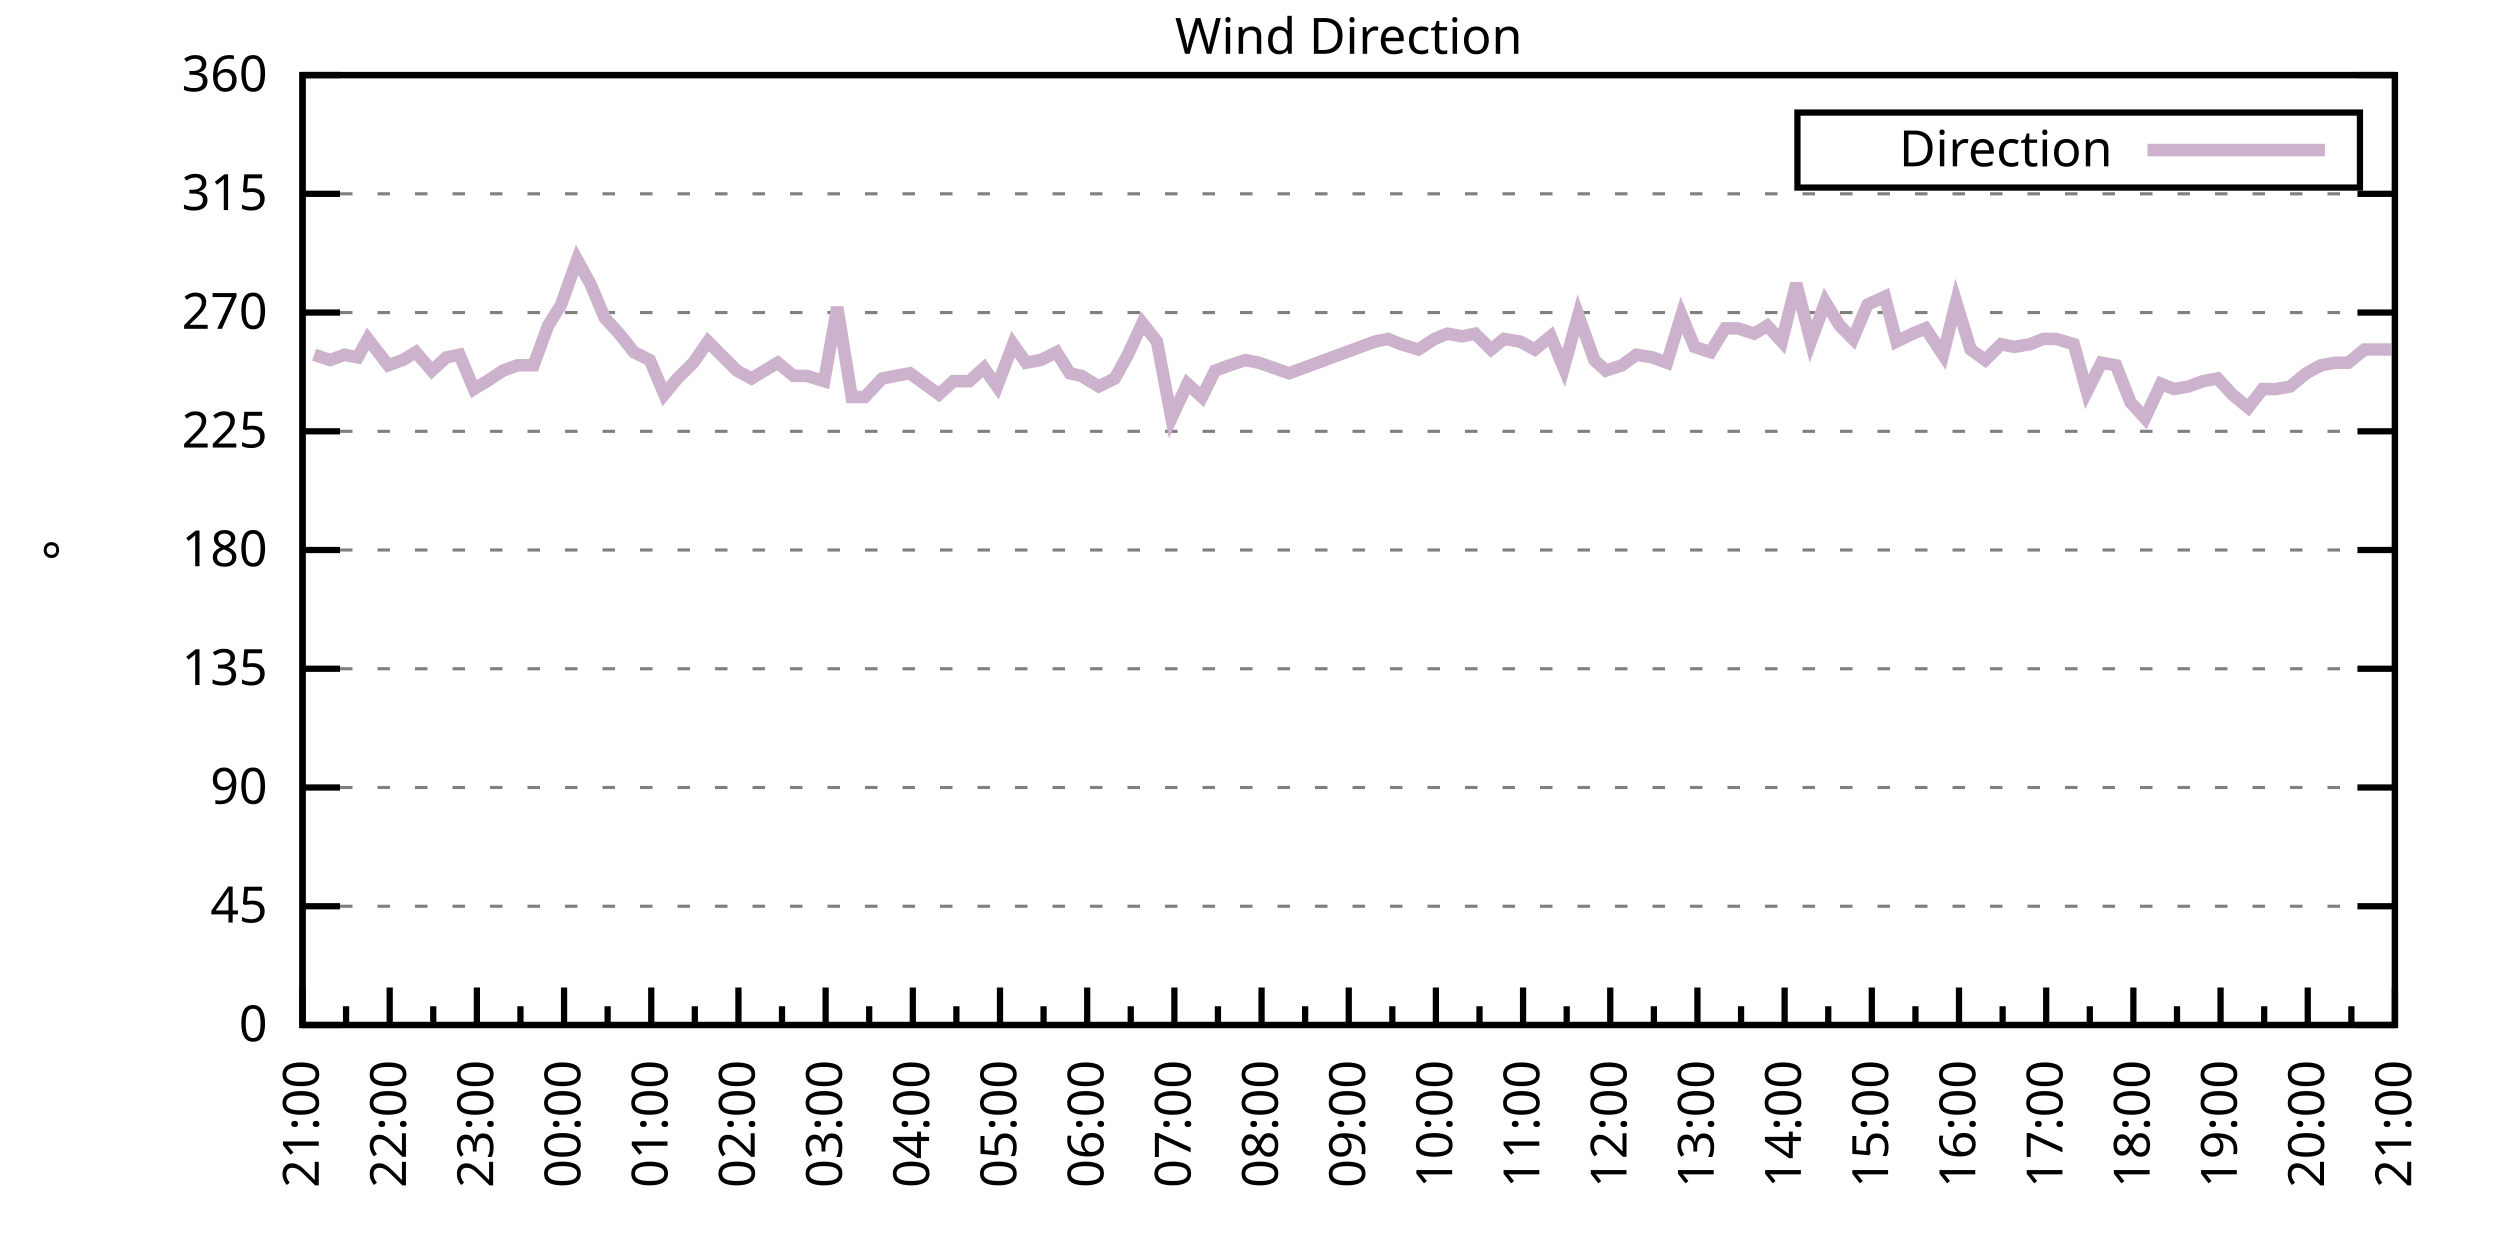
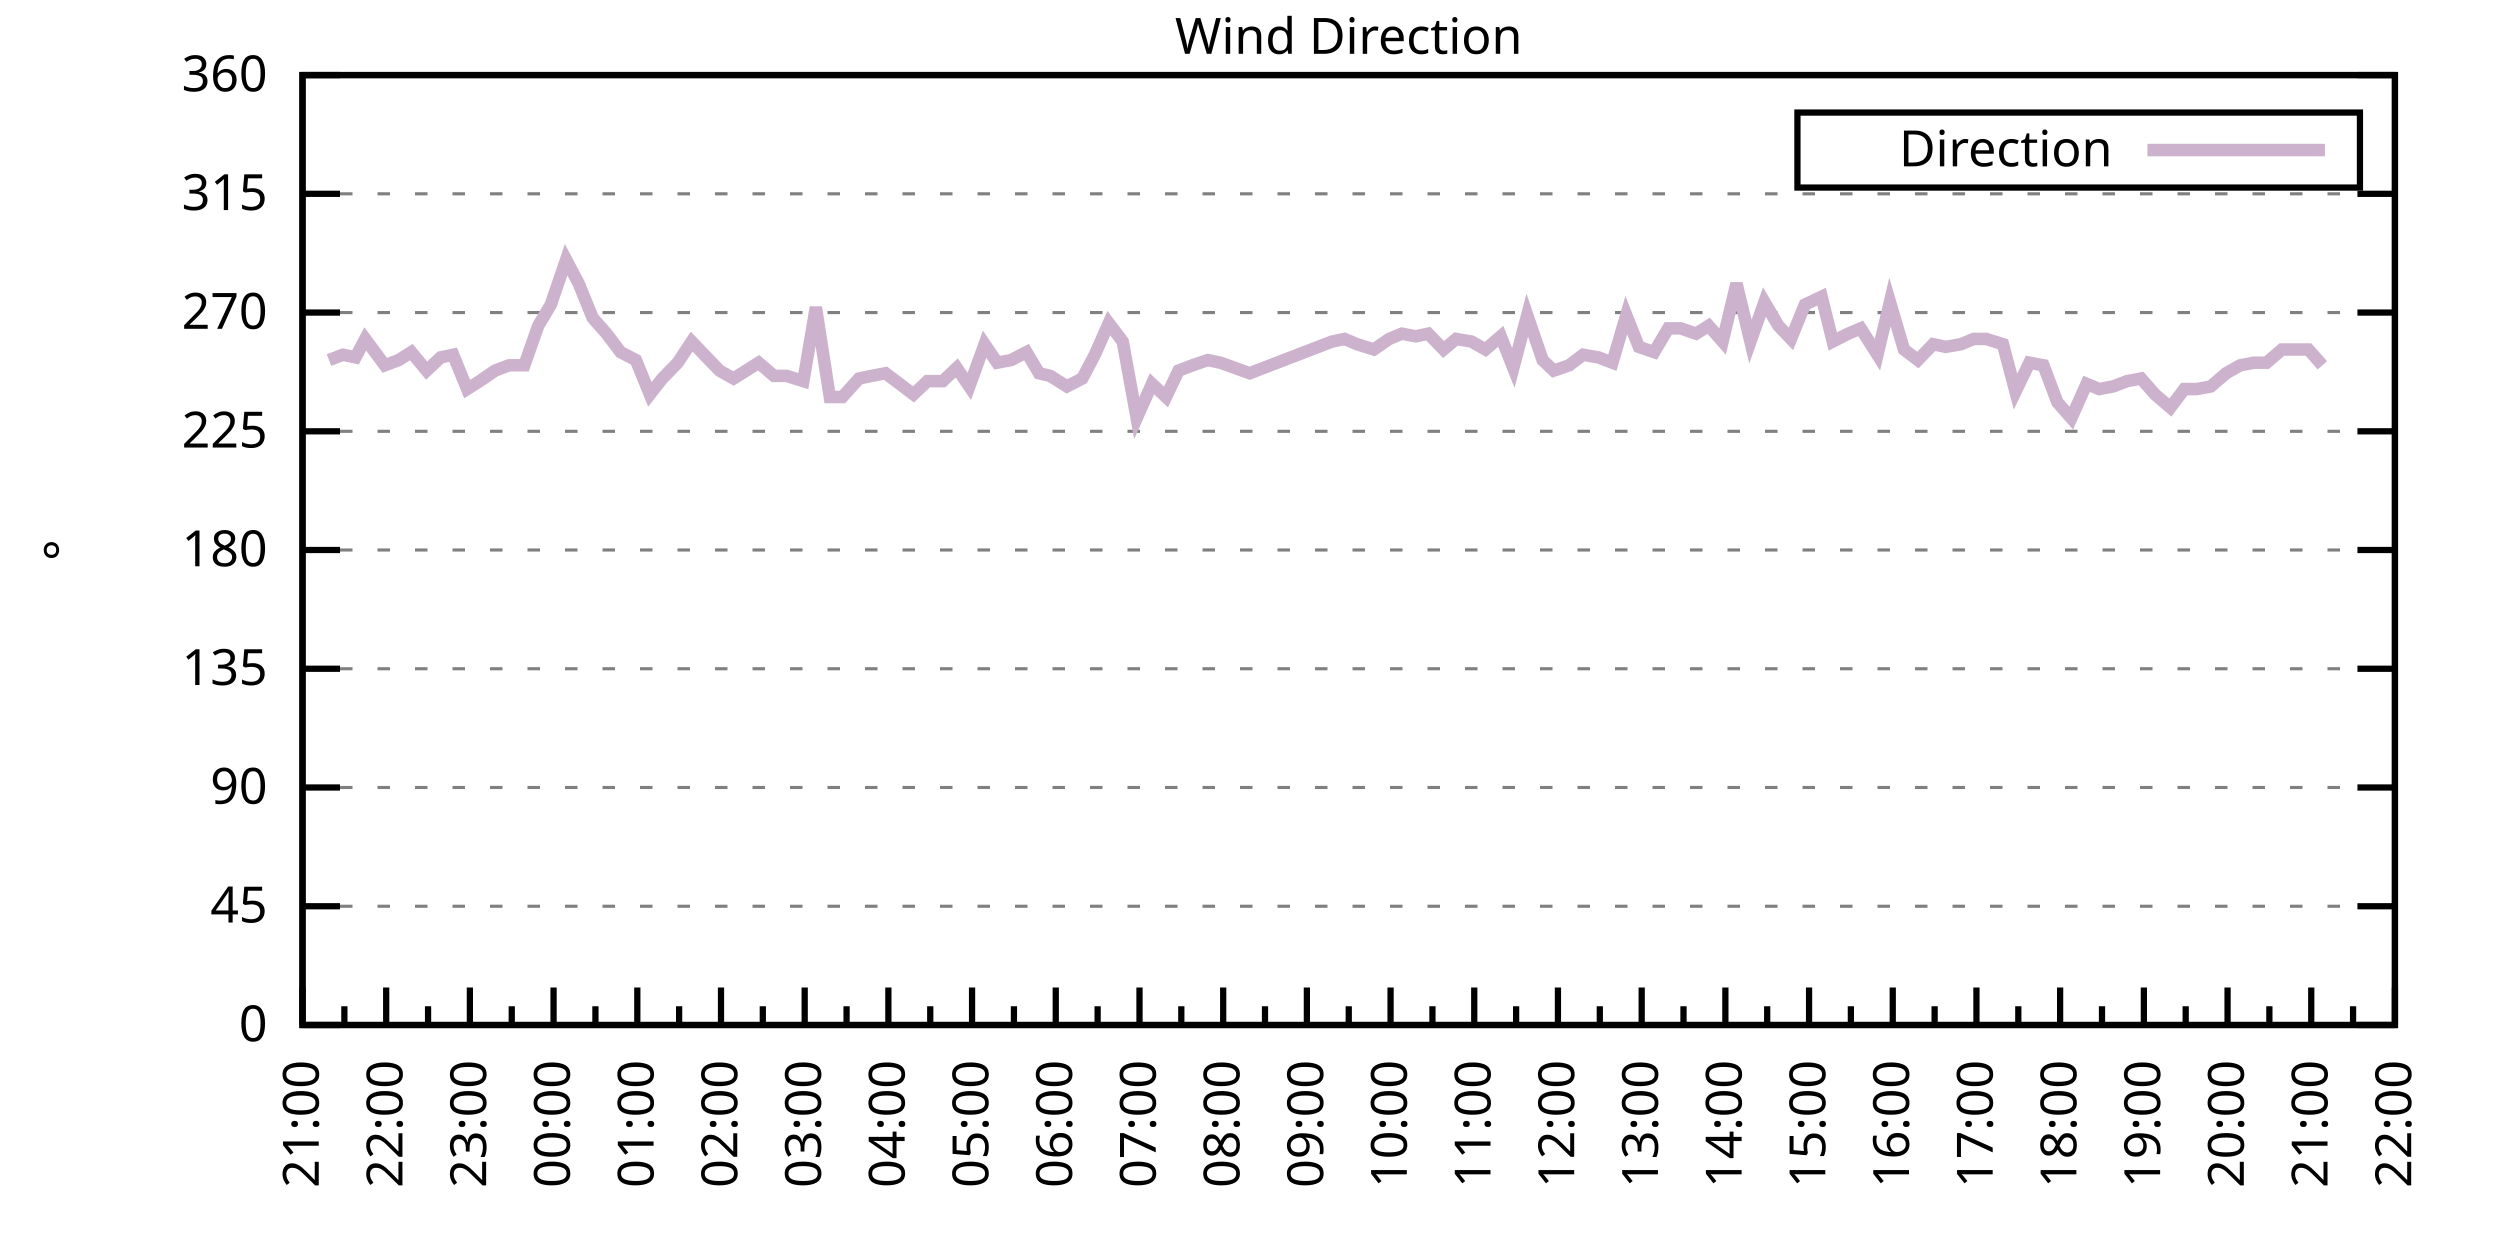
<svg xmlns="http://www.w3.org/2000/svg" xmlns:xlink="http://www.w3.org/1999/xlink" width="400" height="200" viewBox="0 0 400 200">
  <g id="gnuplot_canvas">
    <rect x="0" y="0" width="400" height="200" fill="none" />
    <defs>
      <circle id="gpDot" r="0.5" stroke-width="0.5" stroke="currentColor" />
      <path id="gpPt0" stroke-width="0.333" stroke="currentColor" d="M-1,0 h2 M0,-1 v2" />
      <path id="gpPt1" stroke-width="0.333" stroke="currentColor" d="M-1,-1 L1,1 M1,-1 L-1,1" />
      <path id="gpPt2" stroke-width="0.333" stroke="currentColor" d="M-1,0 L1,0 M0,-1 L0,1 M-1,-1 L1,1 M-1,1 L1,-1" />
      <rect id="gpPt3" stroke-width="0.333" stroke="currentColor" x="-1" y="-1" width="2" height="2" />
      <rect id="gpPt4" stroke-width="0.333" stroke="currentColor" fill="currentColor" x="-1" y="-1" width="2" height="2" />
      <circle id="gpPt5" stroke-width="0.333" stroke="currentColor" cx="0" cy="0" r="1" />
      <use xlink:href="#gpPt5" id="gpPt6" fill="currentColor" stroke="none" />
      <path id="gpPt7" stroke-width="0.333" stroke="currentColor" d="M0,-1.33 L-1.33,0.67 L1.33,0.67 z" />
      <use xlink:href="#gpPt7" id="gpPt8" fill="currentColor" stroke="none" />
      <use xlink:href="#gpPt7" id="gpPt9" stroke="currentColor" transform="rotate(180)" />
      <use xlink:href="#gpPt9" id="gpPt10" fill="currentColor" stroke="none" />
      <use xlink:href="#gpPt3" id="gpPt11" stroke="currentColor" transform="rotate(45)" />
      <use xlink:href="#gpPt11" id="gpPt12" fill="currentColor" stroke="none" />
      <path id="gpPt13" stroke-width="0.333" stroke="currentColor" d="M0,1.330 L1.265,0.411 L0.782,-1.067 L-0.782,-1.076 L-1.265,0.411 z" />
      <use xlink:href="#gpPt13" id="gpPt14" fill="currentColor" stroke="none" />
      <filter id="textbox" filterUnits="objectBoundingBox" x="0" y="0" height="1" width="1">
        <feFlood flood-color="white" flood-opacity="1" result="bgnd" />
        <feComposite in="SourceGraphic" in2="bgnd" operator="atop" />
      </filter>
      <filter id="greybox" filterUnits="objectBoundingBox" x="0" y="0" height="1" width="1">
        <feFlood flood-color="lightgrey" flood-opacity="1" result="grey" />
        <feComposite in="SourceGraphic" in2="grey" operator="atop" />
      </filter>
    </defs>
    <g fill="none" color="white" stroke="currentColor" stroke-width="1.00" stroke-linecap="butt" stroke-linejoin="miter">
</g>
    <g fill="none" color="black" stroke="currentColor" stroke-width="1.00" stroke-linecap="butt" stroke-linejoin="miter">
      <g stroke="none" shape-rendering="crispEdges">
        <polygon fill="rgb(255, 255, 255)" points="48.40,164.00 383.18,164.00 383.18,12.02 48.40,12.02 " />
      </g>
    </g>
    <g fill="none" color="black" stroke="currentColor" stroke-width="1.00" stroke-linecap="butt" stroke-linejoin="miter">
</g>
    <g fill="none" color="black" stroke="black" stroke-width="0.50" stroke-linecap="butt" stroke-linejoin="miter">
</g>
    <g fill="none" color="gray" stroke="currentColor" stroke-width="0.50" stroke-linecap="butt" stroke-linejoin="miter">
      <path stroke="gray" stroke-dasharray="2,4" class="gridline" d="M48.40,164.00 L383.19,164.00  " />
    </g>
    <g fill="none" color="gray" stroke="gray" stroke-width="1.00" stroke-linecap="butt" stroke-linejoin="miter">
</g>
    <g fill="none" color="black" stroke="currentColor" stroke-width="1.00" stroke-linecap="butt" stroke-linejoin="miter">
      <path stroke="black" d="M48.40,164.00 L54.40,164.00 M383.19,164.00 L377.19,164.00  " />
      <g transform="translate(42.80,166.60)" stroke="none" fill="black" font-family="Sans" font-size="8.00" text-anchor="end">
        <text>
          <tspan font-family="Sans"> 0</tspan>
        </text>
      </g>
    </g>
    <g fill="none" color="black" stroke="currentColor" stroke-width="1.00" stroke-linecap="butt" stroke-linejoin="miter">
</g>
    <g fill="none" color="black" stroke="black" stroke-width="0.50" stroke-linecap="butt" stroke-linejoin="miter">
</g>
    <g fill="none" color="gray" stroke="currentColor" stroke-width="0.50" stroke-linecap="butt" stroke-linejoin="miter">
      <path stroke="gray" stroke-dasharray="2,4" class="gridline" d="M48.40,145.00 L383.19,145.00  " />
    </g>
    <g fill="none" color="gray" stroke="gray" stroke-width="1.00" stroke-linecap="butt" stroke-linejoin="miter">
</g>
    <g fill="none" color="black" stroke="currentColor" stroke-width="1.00" stroke-linecap="butt" stroke-linejoin="miter">
      <path stroke="black" d="M48.40,145.00 L54.40,145.00 M383.19,145.00 L377.19,145.00  " />
      <g transform="translate(42.80,147.60)" stroke="none" fill="black" font-family="Sans" font-size="8.00" text-anchor="end">
        <text>
          <tspan font-family="Sans"> 45</tspan>
        </text>
      </g>
    </g>
    <g fill="none" color="black" stroke="currentColor" stroke-width="1.00" stroke-linecap="butt" stroke-linejoin="miter">
</g>
    <g fill="none" color="black" stroke="black" stroke-width="0.50" stroke-linecap="butt" stroke-linejoin="miter">
</g>
    <g fill="none" color="gray" stroke="currentColor" stroke-width="0.50" stroke-linecap="butt" stroke-linejoin="miter">
      <path stroke="gray" stroke-dasharray="2,4" class="gridline" d="M48.40,126.00 L383.19,126.00  " />
    </g>
    <g fill="none" color="gray" stroke="gray" stroke-width="1.00" stroke-linecap="butt" stroke-linejoin="miter">
</g>
    <g fill="none" color="black" stroke="currentColor" stroke-width="1.00" stroke-linecap="butt" stroke-linejoin="miter">
      <path stroke="black" d="M48.40,126.00 L54.40,126.00 M383.19,126.00 L377.19,126.00  " />
      <g transform="translate(42.80,128.60)" stroke="none" fill="black" font-family="Sans" font-size="8.00" text-anchor="end">
        <text>
          <tspan font-family="Sans"> 90</tspan>
        </text>
      </g>
    </g>
    <g fill="none" color="black" stroke="currentColor" stroke-width="1.00" stroke-linecap="butt" stroke-linejoin="miter">
</g>
    <g fill="none" color="black" stroke="black" stroke-width="0.50" stroke-linecap="butt" stroke-linejoin="miter">
</g>
    <g fill="none" color="gray" stroke="currentColor" stroke-width="0.50" stroke-linecap="butt" stroke-linejoin="miter">
      <path stroke="gray" stroke-dasharray="2,4" class="gridline" d="M48.40,107.00 L383.19,107.00  " />
    </g>
    <g fill="none" color="gray" stroke="gray" stroke-width="1.00" stroke-linecap="butt" stroke-linejoin="miter">
</g>
    <g fill="none" color="black" stroke="currentColor" stroke-width="1.00" stroke-linecap="butt" stroke-linejoin="miter">
      <path stroke="black" d="M48.40,107.00 L54.40,107.00 M383.19,107.00 L377.19,107.00  " />
      <g transform="translate(42.80,109.60)" stroke="none" fill="black" font-family="Sans" font-size="8.00" text-anchor="end">
        <text>
          <tspan font-family="Sans"> 135</tspan>
        </text>
      </g>
    </g>
    <g fill="none" color="black" stroke="currentColor" stroke-width="1.00" stroke-linecap="butt" stroke-linejoin="miter">
</g>
    <g fill="none" color="black" stroke="black" stroke-width="0.50" stroke-linecap="butt" stroke-linejoin="miter">
</g>
    <g fill="none" color="gray" stroke="currentColor" stroke-width="0.50" stroke-linecap="butt" stroke-linejoin="miter">
      <path stroke="gray" stroke-dasharray="2,4" class="gridline" d="M48.40,88.00 L383.19,88.00  " />
    </g>
    <g fill="none" color="gray" stroke="gray" stroke-width="1.00" stroke-linecap="butt" stroke-linejoin="miter">
</g>
    <g fill="none" color="black" stroke="currentColor" stroke-width="1.00" stroke-linecap="butt" stroke-linejoin="miter">
      <path stroke="black" d="M48.40,88.00 L54.40,88.00 M383.19,88.00 L377.19,88.00  " />
      <g transform="translate(42.80,90.60)" stroke="none" fill="black" font-family="Sans" font-size="8.00" text-anchor="end">
        <text>
          <tspan font-family="Sans"> 180</tspan>
        </text>
      </g>
    </g>
    <g fill="none" color="black" stroke="currentColor" stroke-width="1.00" stroke-linecap="butt" stroke-linejoin="miter">
</g>
    <g fill="none" color="black" stroke="black" stroke-width="0.50" stroke-linecap="butt" stroke-linejoin="miter">
</g>
    <g fill="none" color="gray" stroke="currentColor" stroke-width="0.50" stroke-linecap="butt" stroke-linejoin="miter">
      <path stroke="gray" stroke-dasharray="2,4" class="gridline" d="M48.40,69.01 L383.19,69.01  " />
    </g>
    <g fill="none" color="gray" stroke="gray" stroke-width="1.00" stroke-linecap="butt" stroke-linejoin="miter">
</g>
    <g fill="none" color="black" stroke="currentColor" stroke-width="1.00" stroke-linecap="butt" stroke-linejoin="miter">
      <path stroke="black" d="M48.40,69.01 L54.40,69.01 M383.19,69.01 L377.19,69.01  " />
      <g transform="translate(42.80,71.61)" stroke="none" fill="black" font-family="Sans" font-size="8.00" text-anchor="end">
        <text>
          <tspan font-family="Sans"> 225</tspan>
        </text>
      </g>
    </g>
    <g fill="none" color="black" stroke="currentColor" stroke-width="1.00" stroke-linecap="butt" stroke-linejoin="miter">
</g>
    <g fill="none" color="black" stroke="black" stroke-width="0.50" stroke-linecap="butt" stroke-linejoin="miter">
</g>
    <g fill="none" color="gray" stroke="currentColor" stroke-width="0.50" stroke-linecap="butt" stroke-linejoin="miter">
      <path stroke="gray" stroke-dasharray="2,4" class="gridline" d="M48.40,50.01 L383.19,50.01  " />
    </g>
    <g fill="none" color="gray" stroke="gray" stroke-width="1.00" stroke-linecap="butt" stroke-linejoin="miter">
</g>
    <g fill="none" color="black" stroke="currentColor" stroke-width="1.00" stroke-linecap="butt" stroke-linejoin="miter">
      <path stroke="black" d="M48.40,50.01 L54.40,50.01 M383.19,50.01 L377.19,50.01  " />
      <g transform="translate(42.80,52.61)" stroke="none" fill="black" font-family="Sans" font-size="8.00" text-anchor="end">
        <text>
          <tspan font-family="Sans"> 270</tspan>
        </text>
      </g>
    </g>
    <g fill="none" color="black" stroke="currentColor" stroke-width="1.00" stroke-linecap="butt" stroke-linejoin="miter">
</g>
    <g fill="none" color="black" stroke="black" stroke-width="0.50" stroke-linecap="butt" stroke-linejoin="miter">
</g>
    <g fill="none" color="gray" stroke="currentColor" stroke-width="0.50" stroke-linecap="butt" stroke-linejoin="miter">
      <path stroke="gray" stroke-dasharray="2,4" class="gridline" d="M48.40,31.01 L383.19,31.01  " />
    </g>
    <g fill="none" color="gray" stroke="gray" stroke-width="1.00" stroke-linecap="butt" stroke-linejoin="miter">
</g>
    <g fill="none" color="black" stroke="currentColor" stroke-width="1.00" stroke-linecap="butt" stroke-linejoin="miter">
      <path stroke="black" d="M48.40,31.01 L54.40,31.01 M383.19,31.01 L377.19,31.01  " />
      <g transform="translate(42.80,33.61)" stroke="none" fill="black" font-family="Sans" font-size="8.00" text-anchor="end">
        <text>
          <tspan font-family="Sans"> 315</tspan>
        </text>
      </g>
    </g>
    <g fill="none" color="black" stroke="currentColor" stroke-width="1.00" stroke-linecap="butt" stroke-linejoin="miter">
</g>
    <g fill="none" color="black" stroke="black" stroke-width="0.50" stroke-linecap="butt" stroke-linejoin="miter">
</g>
    <g fill="none" color="gray" stroke="currentColor" stroke-width="0.50" stroke-linecap="butt" stroke-linejoin="miter">
      <path stroke="gray" stroke-dasharray="2,4" class="gridline" d="M48.40,12.01 L383.19,12.01  " />
    </g>
    <g fill="none" color="gray" stroke="gray" stroke-width="1.00" stroke-linecap="butt" stroke-linejoin="miter">
</g>
    <g fill="none" color="black" stroke="currentColor" stroke-width="1.00" stroke-linecap="butt" stroke-linejoin="miter">
      <path stroke="black" d="M48.40,12.01 L54.40,12.01 M383.19,12.01 L377.19,12.01  " />
      <g transform="translate(42.80,14.61)" stroke="none" fill="black" font-family="Sans" font-size="8.00" text-anchor="end">
        <text>
          <tspan font-family="Sans"> 360</tspan>
        </text>
      </g>
    </g>
    <g fill="none" color="black" stroke="currentColor" stroke-width="1.00" stroke-linecap="butt" stroke-linejoin="miter">
      <path stroke="black" d="M48.40,164.00 L48.40,158.00  " />
      <g transform="translate(51.00,169.60) rotate(270)" stroke="none" fill="black" font-family="Sans" font-size="8.00" text-anchor="end">
        <text>
          <tspan font-family="Sans">21:00</tspan>
        </text>
      </g>
    </g>
    <g fill="none" color="black" stroke="currentColor" stroke-width="1.00" stroke-linecap="butt" stroke-linejoin="miter">
-       <path stroke="black" d="M55.37,164.00 L55.37,161.00 M62.35,164.00 L62.35,158.00  " />
-       <g transform="translate(64.95,169.60) rotate(270)" stroke="none" fill="black" font-family="Sans" font-size="8.00" text-anchor="end">
+       <path stroke="black" d="M55.10,164.00 L55.10,161.00 M61.79,164.00 L61.79,158.00  " />
+       <g transform="translate(64.39,169.60) rotate(270)" stroke="none" fill="black" font-family="Sans" font-size="8.00" text-anchor="end">
        <text>
          <tspan font-family="Sans">22:00</tspan>
        </text>
      </g>
    </g>
    <g fill="none" color="black" stroke="currentColor" stroke-width="1.00" stroke-linecap="butt" stroke-linejoin="miter">
-       <path stroke="black" d="M69.32,164.00 L69.32,161.00 M76.30,164.00 L76.30,158.00  " />
-       <g transform="translate(78.90,169.60) rotate(270)" stroke="none" fill="black" font-family="Sans" font-size="8.00" text-anchor="end">
+       <path stroke="black" d="M68.49,164.00 L68.49,161.00 M75.18,164.00 L75.18,158.00  " />
+       <g transform="translate(77.78,169.60) rotate(270)" stroke="none" fill="black" font-family="Sans" font-size="8.00" text-anchor="end">
        <text>
          <tspan font-family="Sans">23:00</tspan>
        </text>
      </g>
    </g>
    <g fill="none" color="black" stroke="currentColor" stroke-width="1.00" stroke-linecap="butt" stroke-linejoin="miter">
-       <path stroke="black" d="M83.27,164.00 L83.27,161.00 M90.25,164.00 L90.25,158.00  " />
-       <g transform="translate(92.85,169.60) rotate(270)" stroke="none" fill="black" font-family="Sans" font-size="8.00" text-anchor="end">
+       <path stroke="black" d="M81.88,164.00 L81.88,161.00 M88.57,164.00 L88.57,158.00  " />
+       <g transform="translate(91.17,169.60) rotate(270)" stroke="none" fill="black" font-family="Sans" font-size="8.00" text-anchor="end">
        <text>
          <tspan font-family="Sans">00:00</tspan>
        </text>
      </g>
    </g>
    <g fill="none" color="black" stroke="currentColor" stroke-width="1.00" stroke-linecap="butt" stroke-linejoin="miter">
-       <path stroke="black" d="M97.22,164.00 L97.22,161.00 M104.20,164.00 L104.20,158.00  " />
-       <g transform="translate(106.80,169.60) rotate(270)" stroke="none" fill="black" font-family="Sans" font-size="8.00" text-anchor="end">
+       <path stroke="black" d="M95.27,164.00 L95.27,161.00 M101.97,164.00 L101.97,158.00  " />
+       <g transform="translate(104.57,169.60) rotate(270)" stroke="none" fill="black" font-family="Sans" font-size="8.00" text-anchor="end">
        <text>
          <tspan font-family="Sans">01:00</tspan>
        </text>
      </g>
    </g>
    <g fill="none" color="black" stroke="currentColor" stroke-width="1.00" stroke-linecap="butt" stroke-linejoin="miter">
-       <path stroke="black" d="M111.17,164.00 L111.17,161.00 M118.15,164.00 L118.15,158.00  " />
-       <g transform="translate(120.75,169.60) rotate(270)" stroke="none" fill="black" font-family="Sans" font-size="8.00" text-anchor="end">
+       <path stroke="black" d="M108.66,164.00 L108.66,161.00 M115.36,164.00 L115.36,158.00  " />
+       <g transform="translate(117.96,169.60) rotate(270)" stroke="none" fill="black" font-family="Sans" font-size="8.00" text-anchor="end">
        <text>
          <tspan font-family="Sans">02:00</tspan>
        </text>
      </g>
    </g>
    <g fill="none" color="black" stroke="currentColor" stroke-width="1.00" stroke-linecap="butt" stroke-linejoin="miter">
-       <path stroke="black" d="M125.12,164.00 L125.12,161.00 M132.10,164.00 L132.10,158.00  " />
-       <g transform="translate(134.70,169.60) rotate(270)" stroke="none" fill="black" font-family="Sans" font-size="8.00" text-anchor="end">
+       <path stroke="black" d="M122.05,164.00 L122.05,161.00 M128.75,164.00 L128.75,158.00  " />
+       <g transform="translate(131.35,169.60) rotate(270)" stroke="none" fill="black" font-family="Sans" font-size="8.00" text-anchor="end">
        <text>
          <tspan font-family="Sans">03:00</tspan>
        </text>
      </g>
    </g>
    <g fill="none" color="black" stroke="currentColor" stroke-width="1.00" stroke-linecap="butt" stroke-linejoin="miter">
-       <path stroke="black" d="M139.07,164.00 L139.07,161.00 M146.05,164.00 L146.05,158.00  " />
-       <g transform="translate(148.65,169.60) rotate(270)" stroke="none" fill="black" font-family="Sans" font-size="8.00" text-anchor="end">
+       <path stroke="black" d="M135.45,164.00 L135.45,161.00 M142.14,164.00 L142.14,158.00  " />
+       <g transform="translate(144.74,169.60) rotate(270)" stroke="none" fill="black" font-family="Sans" font-size="8.00" text-anchor="end">
        <text>
          <tspan font-family="Sans">04:00</tspan>
        </text>
      </g>
    </g>
    <g fill="none" color="black" stroke="currentColor" stroke-width="1.00" stroke-linecap="butt" stroke-linejoin="miter">
-       <path stroke="black" d="M153.02,164.00 L153.02,161.00 M160.00,164.00 L160.00,158.00  " />
-       <g transform="translate(162.60,169.60) rotate(270)" stroke="none" fill="black" font-family="Sans" font-size="8.00" text-anchor="end">
+       <path stroke="black" d="M148.84,164.00 L148.84,161.00 M155.53,164.00 L155.53,158.00  " />
+       <g transform="translate(158.13,169.60) rotate(270)" stroke="none" fill="black" font-family="Sans" font-size="8.00" text-anchor="end">
        <text>
          <tspan font-family="Sans">05:00</tspan>
        </text>
      </g>
    </g>
    <g fill="none" color="black" stroke="currentColor" stroke-width="1.00" stroke-linecap="butt" stroke-linejoin="miter">
-       <path stroke="black" d="M166.97,164.00 L166.97,161.00 M173.95,164.00 L173.95,158.00  " />
-       <g transform="translate(176.55,169.60) rotate(270)" stroke="none" fill="black" font-family="Sans" font-size="8.00" text-anchor="end">
+       <path stroke="black" d="M162.23,164.00 L162.23,161.00 M168.92,164.00 L168.92,158.00  " />
+       <g transform="translate(171.52,169.60) rotate(270)" stroke="none" fill="black" font-family="Sans" font-size="8.00" text-anchor="end">
        <text>
          <tspan font-family="Sans">06:00</tspan>
        </text>
      </g>
    </g>
    <g fill="none" color="black" stroke="currentColor" stroke-width="1.00" stroke-linecap="butt" stroke-linejoin="miter">
-       <path stroke="black" d="M180.92,164.00 L180.92,161.00 M187.90,164.00 L187.90,158.00  " />
-       <g transform="translate(190.50,169.60) rotate(270)" stroke="none" fill="black" font-family="Sans" font-size="8.00" text-anchor="end">
+       <path stroke="black" d="M175.62,164.00 L175.62,161.00 M182.32,164.00 L182.32,158.00  " />
+       <g transform="translate(184.92,169.60) rotate(270)" stroke="none" fill="black" font-family="Sans" font-size="8.00" text-anchor="end">
        <text>
          <tspan font-family="Sans">07:00</tspan>
        </text>
      </g>
    </g>
    <g fill="none" color="black" stroke="currentColor" stroke-width="1.00" stroke-linecap="butt" stroke-linejoin="miter">
-       <path stroke="black" d="M194.87,164.00 L194.87,161.00 M201.85,164.00 L201.85,158.00  " />
-       <g transform="translate(204.45,169.60) rotate(270)" stroke="none" fill="black" font-family="Sans" font-size="8.00" text-anchor="end">
+       <path stroke="black" d="M189.01,164.00 L189.01,161.00 M195.71,164.00 L195.71,158.00  " />
+       <g transform="translate(198.31,169.60) rotate(270)" stroke="none" fill="black" font-family="Sans" font-size="8.00" text-anchor="end">
        <text>
          <tspan font-family="Sans">08:00</tspan>
        </text>
      </g>
    </g>
    <g fill="none" color="black" stroke="currentColor" stroke-width="1.00" stroke-linecap="butt" stroke-linejoin="miter">
-       <path stroke="black" d="M208.82,164.00 L208.82,161.00 M215.80,164.00 L215.80,158.00  " />
-       <g transform="translate(218.40,169.60) rotate(270)" stroke="none" fill="black" font-family="Sans" font-size="8.00" text-anchor="end">
+       <path stroke="black" d="M202.40,164.00 L202.40,161.00 M209.10,164.00 L209.10,158.00  " />
+       <g transform="translate(211.70,169.60) rotate(270)" stroke="none" fill="black" font-family="Sans" font-size="8.00" text-anchor="end">
        <text>
          <tspan font-family="Sans">09:00</tspan>
        </text>
      </g>
    </g>
    <g fill="none" color="black" stroke="currentColor" stroke-width="1.00" stroke-linecap="butt" stroke-linejoin="miter">
-       <path stroke="black" d="M222.77,164.00 L222.77,161.00 M229.74,164.00 L229.74,158.00  " />
-       <g transform="translate(232.34,169.60) rotate(270)" stroke="none" fill="black" font-family="Sans" font-size="8.00" text-anchor="end">
+       <path stroke="black" d="M215.80,164.00 L215.80,161.00 M222.49,164.00 L222.49,158.00  " />
+       <g transform="translate(225.09,169.60) rotate(270)" stroke="none" fill="black" font-family="Sans" font-size="8.00" text-anchor="end">
        <text>
          <tspan font-family="Sans">10:00</tspan>
        </text>
      </g>
    </g>
    <g fill="none" color="black" stroke="currentColor" stroke-width="1.00" stroke-linecap="butt" stroke-linejoin="miter">
-       <path stroke="black" d="M236.72,164.00 L236.72,161.00 M243.69,164.00 L243.69,158.00  " />
-       <g transform="translate(246.29,169.60) rotate(270)" stroke="none" fill="black" font-family="Sans" font-size="8.00" text-anchor="end">
+       <path stroke="black" d="M229.19,164.00 L229.19,161.00 M235.88,164.00 L235.88,158.00  " />
+       <g transform="translate(238.48,169.60) rotate(270)" stroke="none" fill="black" font-family="Sans" font-size="8.00" text-anchor="end">
        <text>
          <tspan font-family="Sans">11:00</tspan>
        </text>
      </g>
    </g>
    <g fill="none" color="black" stroke="currentColor" stroke-width="1.00" stroke-linecap="butt" stroke-linejoin="miter">
-       <path stroke="black" d="M250.67,164.00 L250.67,161.00 M257.64,164.00 L257.64,158.00  " />
-       <g transform="translate(260.24,169.60) rotate(270)" stroke="none" fill="black" font-family="Sans" font-size="8.00" text-anchor="end">
+       <path stroke="black" d="M242.58,164.00 L242.58,161.00 M249.27,164.00 L249.27,158.00  " />
+       <g transform="translate(251.87,169.60) rotate(270)" stroke="none" fill="black" font-family="Sans" font-size="8.00" text-anchor="end">
        <text>
          <tspan font-family="Sans">12:00</tspan>
        </text>
      </g>
    </g>
    <g fill="none" color="black" stroke="currentColor" stroke-width="1.00" stroke-linecap="butt" stroke-linejoin="miter">
-       <path stroke="black" d="M264.62,164.00 L264.62,161.00 M271.59,164.00 L271.59,158.00  " />
-       <g transform="translate(274.19,169.60) rotate(270)" stroke="none" fill="black" font-family="Sans" font-size="8.00" text-anchor="end">
+       <path stroke="black" d="M255.97,164.00 L255.97,161.00 M262.67,164.00 L262.67,158.00  " />
+       <g transform="translate(265.27,169.60) rotate(270)" stroke="none" fill="black" font-family="Sans" font-size="8.00" text-anchor="end">
        <text>
          <tspan font-family="Sans">13:00</tspan>
        </text>
      </g>
    </g>
    <g fill="none" color="black" stroke="currentColor" stroke-width="1.00" stroke-linecap="butt" stroke-linejoin="miter">
-       <path stroke="black" d="M278.57,164.00 L278.57,161.00 M285.54,164.00 L285.54,158.00  " />
-       <g transform="translate(288.14,169.60) rotate(270)" stroke="none" fill="black" font-family="Sans" font-size="8.00" text-anchor="end">
+       <path stroke="black" d="M269.36,164.00 L269.36,161.00 M276.06,164.00 L276.06,158.00  " />
+       <g transform="translate(278.66,169.60) rotate(270)" stroke="none" fill="black" font-family="Sans" font-size="8.00" text-anchor="end">
        <text>
          <tspan font-family="Sans">14:00</tspan>
        </text>
      </g>
    </g>
    <g fill="none" color="black" stroke="currentColor" stroke-width="1.00" stroke-linecap="butt" stroke-linejoin="miter">
-       <path stroke="black" d="M292.52,164.00 L292.52,161.00 M299.49,164.00 L299.49,158.00  " />
-       <g transform="translate(302.09,169.60) rotate(270)" stroke="none" fill="black" font-family="Sans" font-size="8.00" text-anchor="end">
+       <path stroke="black" d="M282.75,164.00 L282.75,161.00 M289.45,164.00 L289.45,158.00  " />
+       <g transform="translate(292.05,169.60) rotate(270)" stroke="none" fill="black" font-family="Sans" font-size="8.00" text-anchor="end">
        <text>
          <tspan font-family="Sans">15:00</tspan>
        </text>
      </g>
    </g>
    <g fill="none" color="black" stroke="currentColor" stroke-width="1.00" stroke-linecap="butt" stroke-linejoin="miter">
-       <path stroke="black" d="M306.47,164.00 L306.47,161.00 M313.44,164.00 L313.44,158.00  " />
-       <g transform="translate(316.04,169.60) rotate(270)" stroke="none" fill="black" font-family="Sans" font-size="8.00" text-anchor="end">
+       <path stroke="black" d="M296.14,164.00 L296.14,161.00 M302.84,164.00 L302.84,158.00  " />
+       <g transform="translate(305.44,169.60) rotate(270)" stroke="none" fill="black" font-family="Sans" font-size="8.00" text-anchor="end">
        <text>
          <tspan font-family="Sans">16:00</tspan>
        </text>
      </g>
    </g>
    <g fill="none" color="black" stroke="currentColor" stroke-width="1.00" stroke-linecap="butt" stroke-linejoin="miter">
-       <path stroke="black" d="M320.42,164.00 L320.42,161.00 M327.39,164.00 L327.39,158.00  " />
-       <g transform="translate(329.99,169.60) rotate(270)" stroke="none" fill="black" font-family="Sans" font-size="8.00" text-anchor="end">
+       <path stroke="black" d="M309.54,164.00 L309.54,161.00 M316.23,164.00 L316.23,158.00  " />
+       <g transform="translate(318.83,169.60) rotate(270)" stroke="none" fill="black" font-family="Sans" font-size="8.00" text-anchor="end">
        <text>
          <tspan font-family="Sans">17:00</tspan>
        </text>
      </g>
    </g>
    <g fill="none" color="black" stroke="currentColor" stroke-width="1.00" stroke-linecap="butt" stroke-linejoin="miter">
-       <path stroke="black" d="M334.37,164.00 L334.37,161.00 M341.34,164.00 L341.34,158.00  " />
-       <g transform="translate(343.94,169.60) rotate(270)" stroke="none" fill="black" font-family="Sans" font-size="8.00" text-anchor="end">
+       <path stroke="black" d="M322.93,164.00 L322.93,161.00 M329.62,164.00 L329.62,158.00  " />
+       <g transform="translate(332.22,169.60) rotate(270)" stroke="none" fill="black" font-family="Sans" font-size="8.00" text-anchor="end">
        <text>
          <tspan font-family="Sans">18:00</tspan>
        </text>
      </g>
    </g>
    <g fill="none" color="black" stroke="currentColor" stroke-width="1.00" stroke-linecap="butt" stroke-linejoin="miter">
-       <path stroke="black" d="M348.32,164.00 L348.32,161.00 M355.29,164.00 L355.29,158.00  " />
-       <g transform="translate(357.89,169.60) rotate(270)" stroke="none" fill="black" font-family="Sans" font-size="8.00" text-anchor="end">
+       <path stroke="black" d="M336.32,164.00 L336.32,161.00 M343.02,164.00 L343.02,158.00  " />
+       <g transform="translate(345.62,169.60) rotate(270)" stroke="none" fill="black" font-family="Sans" font-size="8.00" text-anchor="end">
        <text>
          <tspan font-family="Sans">19:00</tspan>
        </text>
      </g>
    </g>
    <g fill="none" color="black" stroke="currentColor" stroke-width="1.00" stroke-linecap="butt" stroke-linejoin="miter">
-       <path stroke="black" d="M362.27,164.00 L362.27,161.00 M369.24,164.00 L369.24,158.00  " />
-       <g transform="translate(371.84,169.60) rotate(270)" stroke="none" fill="black" font-family="Sans" font-size="8.00" text-anchor="end">
+       <path stroke="black" d="M349.71,164.00 L349.71,161.00 M356.41,164.00 L356.41,158.00  " />
+       <g transform="translate(359.01,169.60) rotate(270)" stroke="none" fill="black" font-family="Sans" font-size="8.00" text-anchor="end">
        <text>
          <tspan font-family="Sans">20:00</tspan>
        </text>
      </g>
    </g>
    <g fill="none" color="black" stroke="currentColor" stroke-width="1.00" stroke-linecap="butt" stroke-linejoin="miter">
-       <path stroke="black" d="M376.22,164.00 L376.22,161.00 M383.19,164.00 L383.19,158.00  " />
+       <path stroke="black" d="M363.10,164.00 L363.10,161.00 M369.80,164.00 L369.80,158.00  " />
+       <g transform="translate(372.40,169.60) rotate(270)" stroke="none" fill="black" font-family="Sans" font-size="8.00" text-anchor="end">
+         <text>
+           <tspan font-family="Sans">21:00</tspan>
+         </text>
+       </g>
+     </g>
+     <g fill="none" color="black" stroke="currentColor" stroke-width="1.00" stroke-linecap="butt" stroke-linejoin="miter">
+       <path stroke="black" d="M376.49,164.00 L376.49,161.00 M383.19,164.00 L383.19,158.00  " />
      <g transform="translate(385.79,169.60) rotate(270)" stroke="none" fill="black" font-family="Sans" font-size="8.00" text-anchor="end">
        <text>
-           <tspan font-family="Sans">21:00</tspan>
+           <tspan font-family="Sans">22:00</tspan>
        </text>
      </g>
    </g>
    <g fill="none" color="black" stroke="currentColor" stroke-width="1.00" stroke-linecap="butt" stroke-linejoin="miter">
</g>
    <g fill="none" color="black" stroke="currentColor" stroke-width="1.00" stroke-linecap="butt" stroke-linejoin="miter">
      <path stroke="black" d="M48.40,12.01 L48.40,164.00 L383.19,164.00 L383.19,12.01 L48.40,12.01 Z  " />
    </g>
    <g fill="none" color="black" stroke="currentColor" stroke-width="1.00" stroke-linecap="butt" stroke-linejoin="miter">
      <g transform="translate(12.80,88.01) rotate(270)" stroke="none" fill="black" font-family="Sans" font-size="8.00" text-anchor="middle">
        <text>
          <tspan font-family="Sans">°</tspan>
        </text>
      </g>
    </g>
    <g fill="none" color="black" stroke="currentColor" stroke-width="1.00" stroke-linecap="butt" stroke-linejoin="miter">
</g>
    <g fill="none" color="black" stroke="currentColor" stroke-width="1.00" stroke-linecap="butt" stroke-linejoin="miter">
      <path stroke="black" d="M287.59,30.01 L287.59,18.01 L377.59,18.01 L377.59,30.01 L287.59,30.01 Z  " />
    </g>
    <g id="Wind_direction_plot_1">
      <g fill="none" color="white" stroke="black" stroke-width="2.00" stroke-linecap="butt" stroke-linejoin="miter">
</g>
      <g fill="none" color="black" stroke="currentColor" stroke-width="2.00" stroke-linecap="butt" stroke-linejoin="miter">
        <g transform="translate(337.99,26.61)" stroke="none" fill="black" font-family="Sans" font-size="8.00" text-anchor="end">
          <text>
            <tspan font-family="Sans">Direction</tspan>
          </text>
        </g>
      </g>
      <g fill="none" color="black" stroke="currentColor" stroke-width="2.00" stroke-linecap="butt" stroke-linejoin="miter">
-         <path stroke="rgb(204, 178, 204)" d="M343.59,24.01 L371.99,24.01 M50.26,56.76 L52.82,57.61 L55.14,56.76 L57.23,57.18 L58.86,54.23 L62.12,58.45   L64.44,57.61 L66.53,56.34 L69.09,59.30 L71.42,57.18 L73.51,56.76 L75.83,62.25 L77.93,60.98 L80.48,59.30   L82.81,58.45 L85.37,58.45 L87.69,52.12 L89.78,48.74 L92.34,41.56 L94.43,45.36 L96.76,50.85 L99.08,53.39   L101.41,56.34 L103.97,57.61 L106.29,63.10 L108.38,60.56 L110.94,58.03 L113.27,54.65 L115.36,56.76 L117.92,59.30   L120.24,60.56 L122.33,59.30 L124.43,58.03 L126.98,60.14 L129.08,60.14 L131.87,60.98 L133.96,49.16 L136.28,63.52   L138.37,63.52 L141.16,60.56 L143.26,60.14 L145.58,59.72 L147.91,61.41 L150.23,63.10 L152.56,60.98 L155.11,60.98   L157.44,58.87 L159.53,61.83 L162.09,55.07 L164.18,58.03 L166.51,57.61 L169.06,56.34 L171.16,59.72 L173.02,60.14   L175.81,61.83 L178.36,60.56 L180.46,56.76 L182.78,51.70 L185.11,54.65 L187.43,66.90 L189.99,61.41 L192.31,63.52   L194.41,59.30 L196.73,58.45 L199.29,57.61 L201.38,58.03 L206.26,59.72 L219.98,54.65 L222.07,54.23 L224.16,55.07   L226.95,55.92 L229.51,54.23 L231.60,53.39 L233.93,53.81 L236.02,53.39 L238.58,55.92 L240.67,54.23 L243.23,54.65   L245.55,55.92 L248.11,53.81 L250.20,58.87 L252.53,50.43 L255.09,57.61 L256.95,59.30 L259.50,58.45 L261.83,56.76   L264.39,57.18 L266.71,58.03 L269.04,50.43 L271.13,55.50 L273.69,56.34 L276.01,52.54 L278.10,52.54 L280.66,53.39   L282.75,52.12 L285.08,54.65 L287.40,45.36 L289.73,54.65 L292.05,48.32 L294.38,52.12 L296.47,54.23 L298.80,48.74   L301.58,47.47 L303.44,54.65 L306.00,53.39 L308.09,52.54 L310.88,56.76 L312.98,48.32 L315.30,55.92 L317.63,57.61   L320.18,55.07 L322.28,55.50 L324.83,55.07 L326.93,54.23 L329.02,54.23 L331.81,55.07 L333.90,62.67 L336.23,58.03   L338.55,58.45 L340.88,64.36 L343.20,66.90 L345.76,61.41 L347.85,62.25 L350.18,61.83 L352.50,60.98 L354.83,60.56   L357.15,63.10 L359.71,65.21 L362.03,62.25 L364.13,62.25 L366.45,61.83 L369.01,59.72 L371.33,58.45 L373.66,58.03   L375.75,58.03 L378.31,55.92 L380.40,55.92 L382.73,55.92  " />
+         <path stroke="rgb(204, 178, 204)" d="M343.59,24.01 L371.99,24.01 M52.64,57.61 L54.87,56.76 L56.88,57.18 L58.44,54.23 L61.57,58.45 L63.80,57.61   L65.81,56.34 L68.26,59.30 L70.50,57.18 L72.50,56.76 L74.74,62.25 L76.75,60.98 L79.20,59.30 L81.43,58.45   L83.89,58.45 L86.12,52.12 L88.13,48.74 L90.58,41.56 L92.59,45.36 L94.82,50.85 L97.06,53.39 L99.29,56.34   L101.74,57.61 L103.98,63.10 L105.98,60.56 L108.44,58.03 L110.67,54.65 L112.68,56.76 L115.13,59.30 L117.37,60.56   L119.38,59.30 L121.38,58.03 L123.84,60.14 L125.85,60.14 L128.53,60.98 L130.54,49.16 L132.77,63.52 L134.78,63.52   L137.45,60.56 L139.46,60.14 L141.69,59.72 L143.93,61.41 L146.16,63.10 L148.39,60.98 L150.85,60.98 L153.08,58.87   L155.09,61.83 L157.54,55.07 L159.55,58.03 L161.78,57.61 L164.24,56.34 L166.25,59.72 L168.03,60.14 L170.71,61.83   L173.17,60.56 L175.17,56.76 L177.41,51.70 L179.64,54.65 L181.87,66.90 L184.32,61.41 L186.56,63.52 L188.57,59.30   L190.80,58.45 L193.25,57.61 L195.26,58.03 L199.95,59.72 L213.12,54.65 L215.13,54.23 L217.13,55.07 L219.81,55.92   L222.27,54.23 L224.28,53.39 L226.51,53.81 L228.52,53.39 L230.97,55.92 L232.98,54.23 L235.44,54.65 L237.67,55.92   L240.12,53.81 L242.13,58.87 L244.36,50.43 L246.82,57.61 L248.60,59.30 L251.06,58.45 L253.29,56.76 L255.75,57.18   L257.98,58.03 L260.21,50.43 L262.22,55.50 L264.67,56.34 L266.91,52.54 L268.92,52.54 L271.37,53.39 L273.38,52.12   L275.61,54.65 L277.84,45.36 L280.07,54.65 L282.31,48.32 L284.54,52.12 L286.55,54.23 L288.78,48.74 L291.46,47.47   L293.24,54.65 L295.70,53.39 L297.71,52.54 L300.39,56.76 L302.39,48.32 L304.63,55.92 L306.86,57.61 L309.31,55.07   L311.32,55.50 L313.78,55.07 L315.79,54.23 L317.79,54.23 L320.47,55.07 L322.48,62.67 L324.71,58.03 L326.95,58.45   L329.18,64.36 L331.41,66.90 L333.86,61.41 L335.87,62.25 L338.10,61.83 L340.34,60.98 L342.57,60.56 L344.80,63.10   L347.26,65.21 L349.49,62.25 L351.50,62.25 L353.73,61.83 L356.18,59.72 L358.42,58.45 L360.65,58.03 L362.66,58.03   L365.11,55.92 L367.12,55.92 L369.35,55.92 L371.58,58.45  " />
      </g>
    </g>
    <g fill="none" color="black" stroke="currentColor" stroke-width="2.00" stroke-linecap="butt" stroke-linejoin="miter">
</g>
    <g fill="none" color="black" stroke="black" stroke-width="1.00" stroke-linecap="butt" stroke-linejoin="miter">
</g>
    <g fill="none" color="black" stroke="currentColor" stroke-width="1.00" stroke-linecap="butt" stroke-linejoin="miter">
      <path stroke="black" d="M48.40,12.01 L48.40,164.00 L383.19,164.00 L383.19,12.01 L48.40,12.01 Z  " />
    </g>
    <g fill="none" color="black" stroke="currentColor" stroke-width="1.00" stroke-linecap="butt" stroke-linejoin="miter">
      <g transform="translate(215.79,8.61)" stroke="none" fill="black" font-family="Sans" font-size="8.00" text-anchor="middle">
        <text>
          <tspan font-family="Sans">Wind Direction</tspan>
        </text>
      </g>
    </g>
    <g fill="none" color="black" stroke="currentColor" stroke-width="1.00" stroke-linecap="butt" stroke-linejoin="miter">
</g>
  </g>
</svg>
